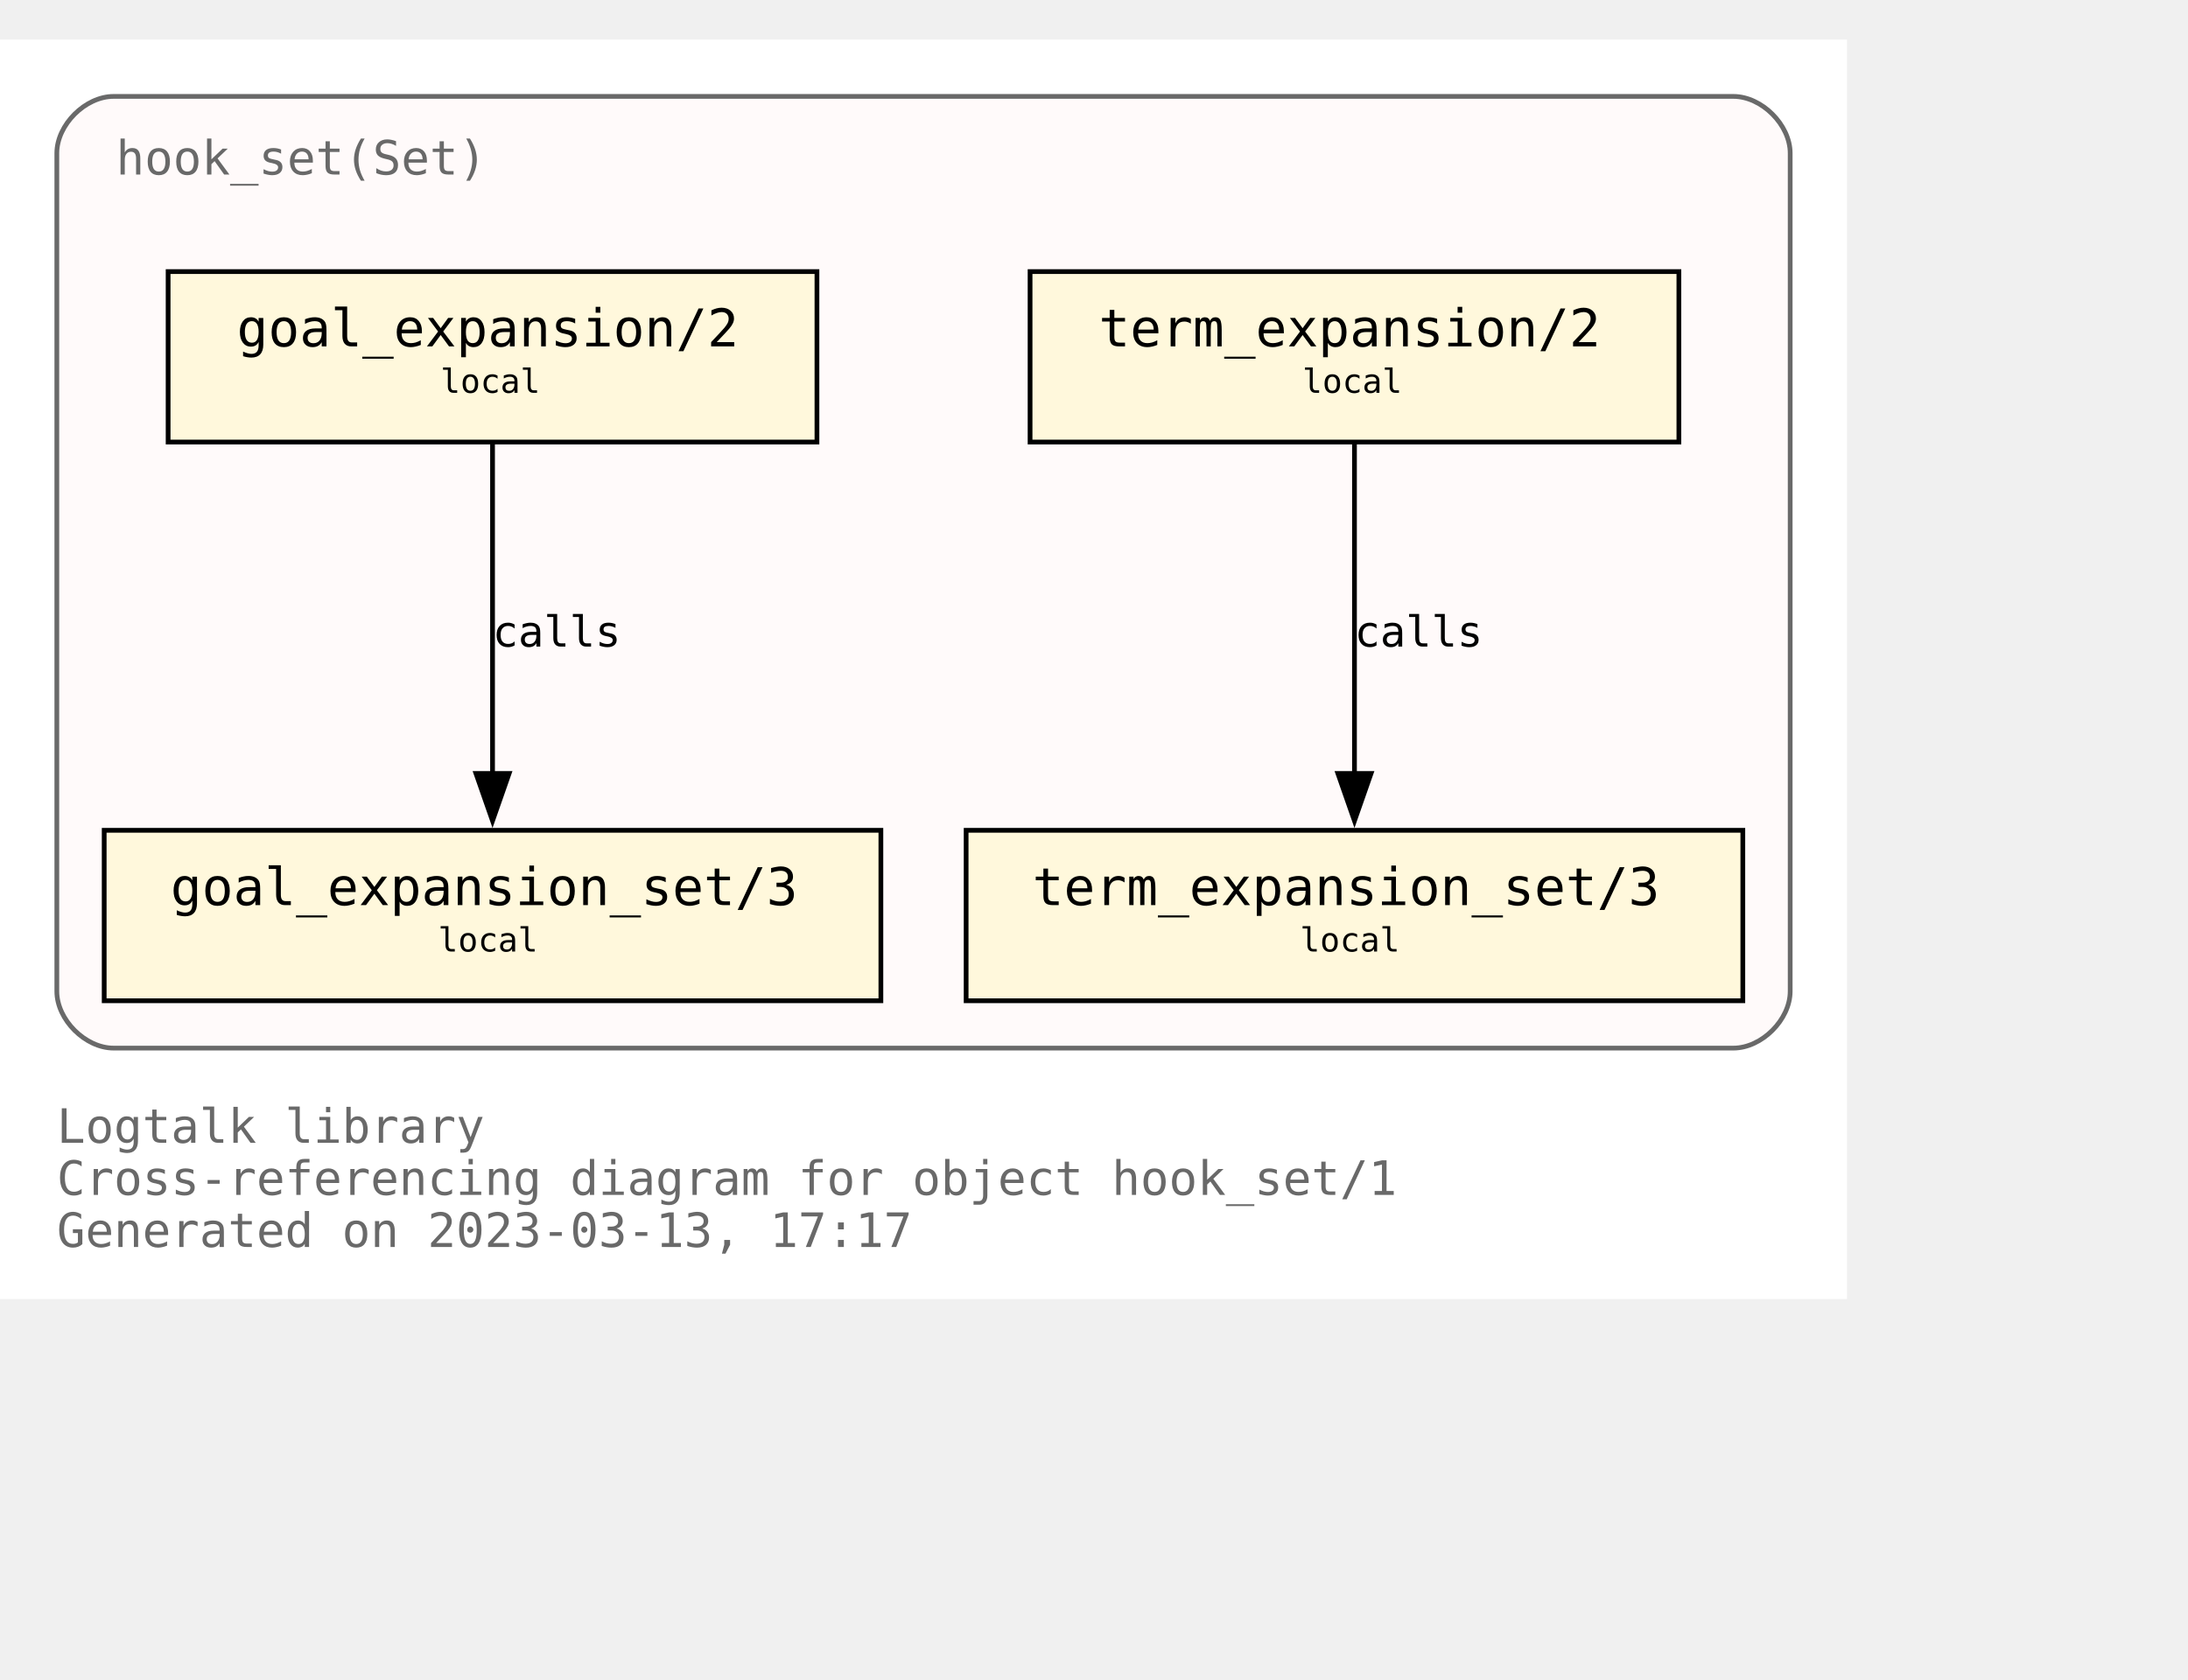
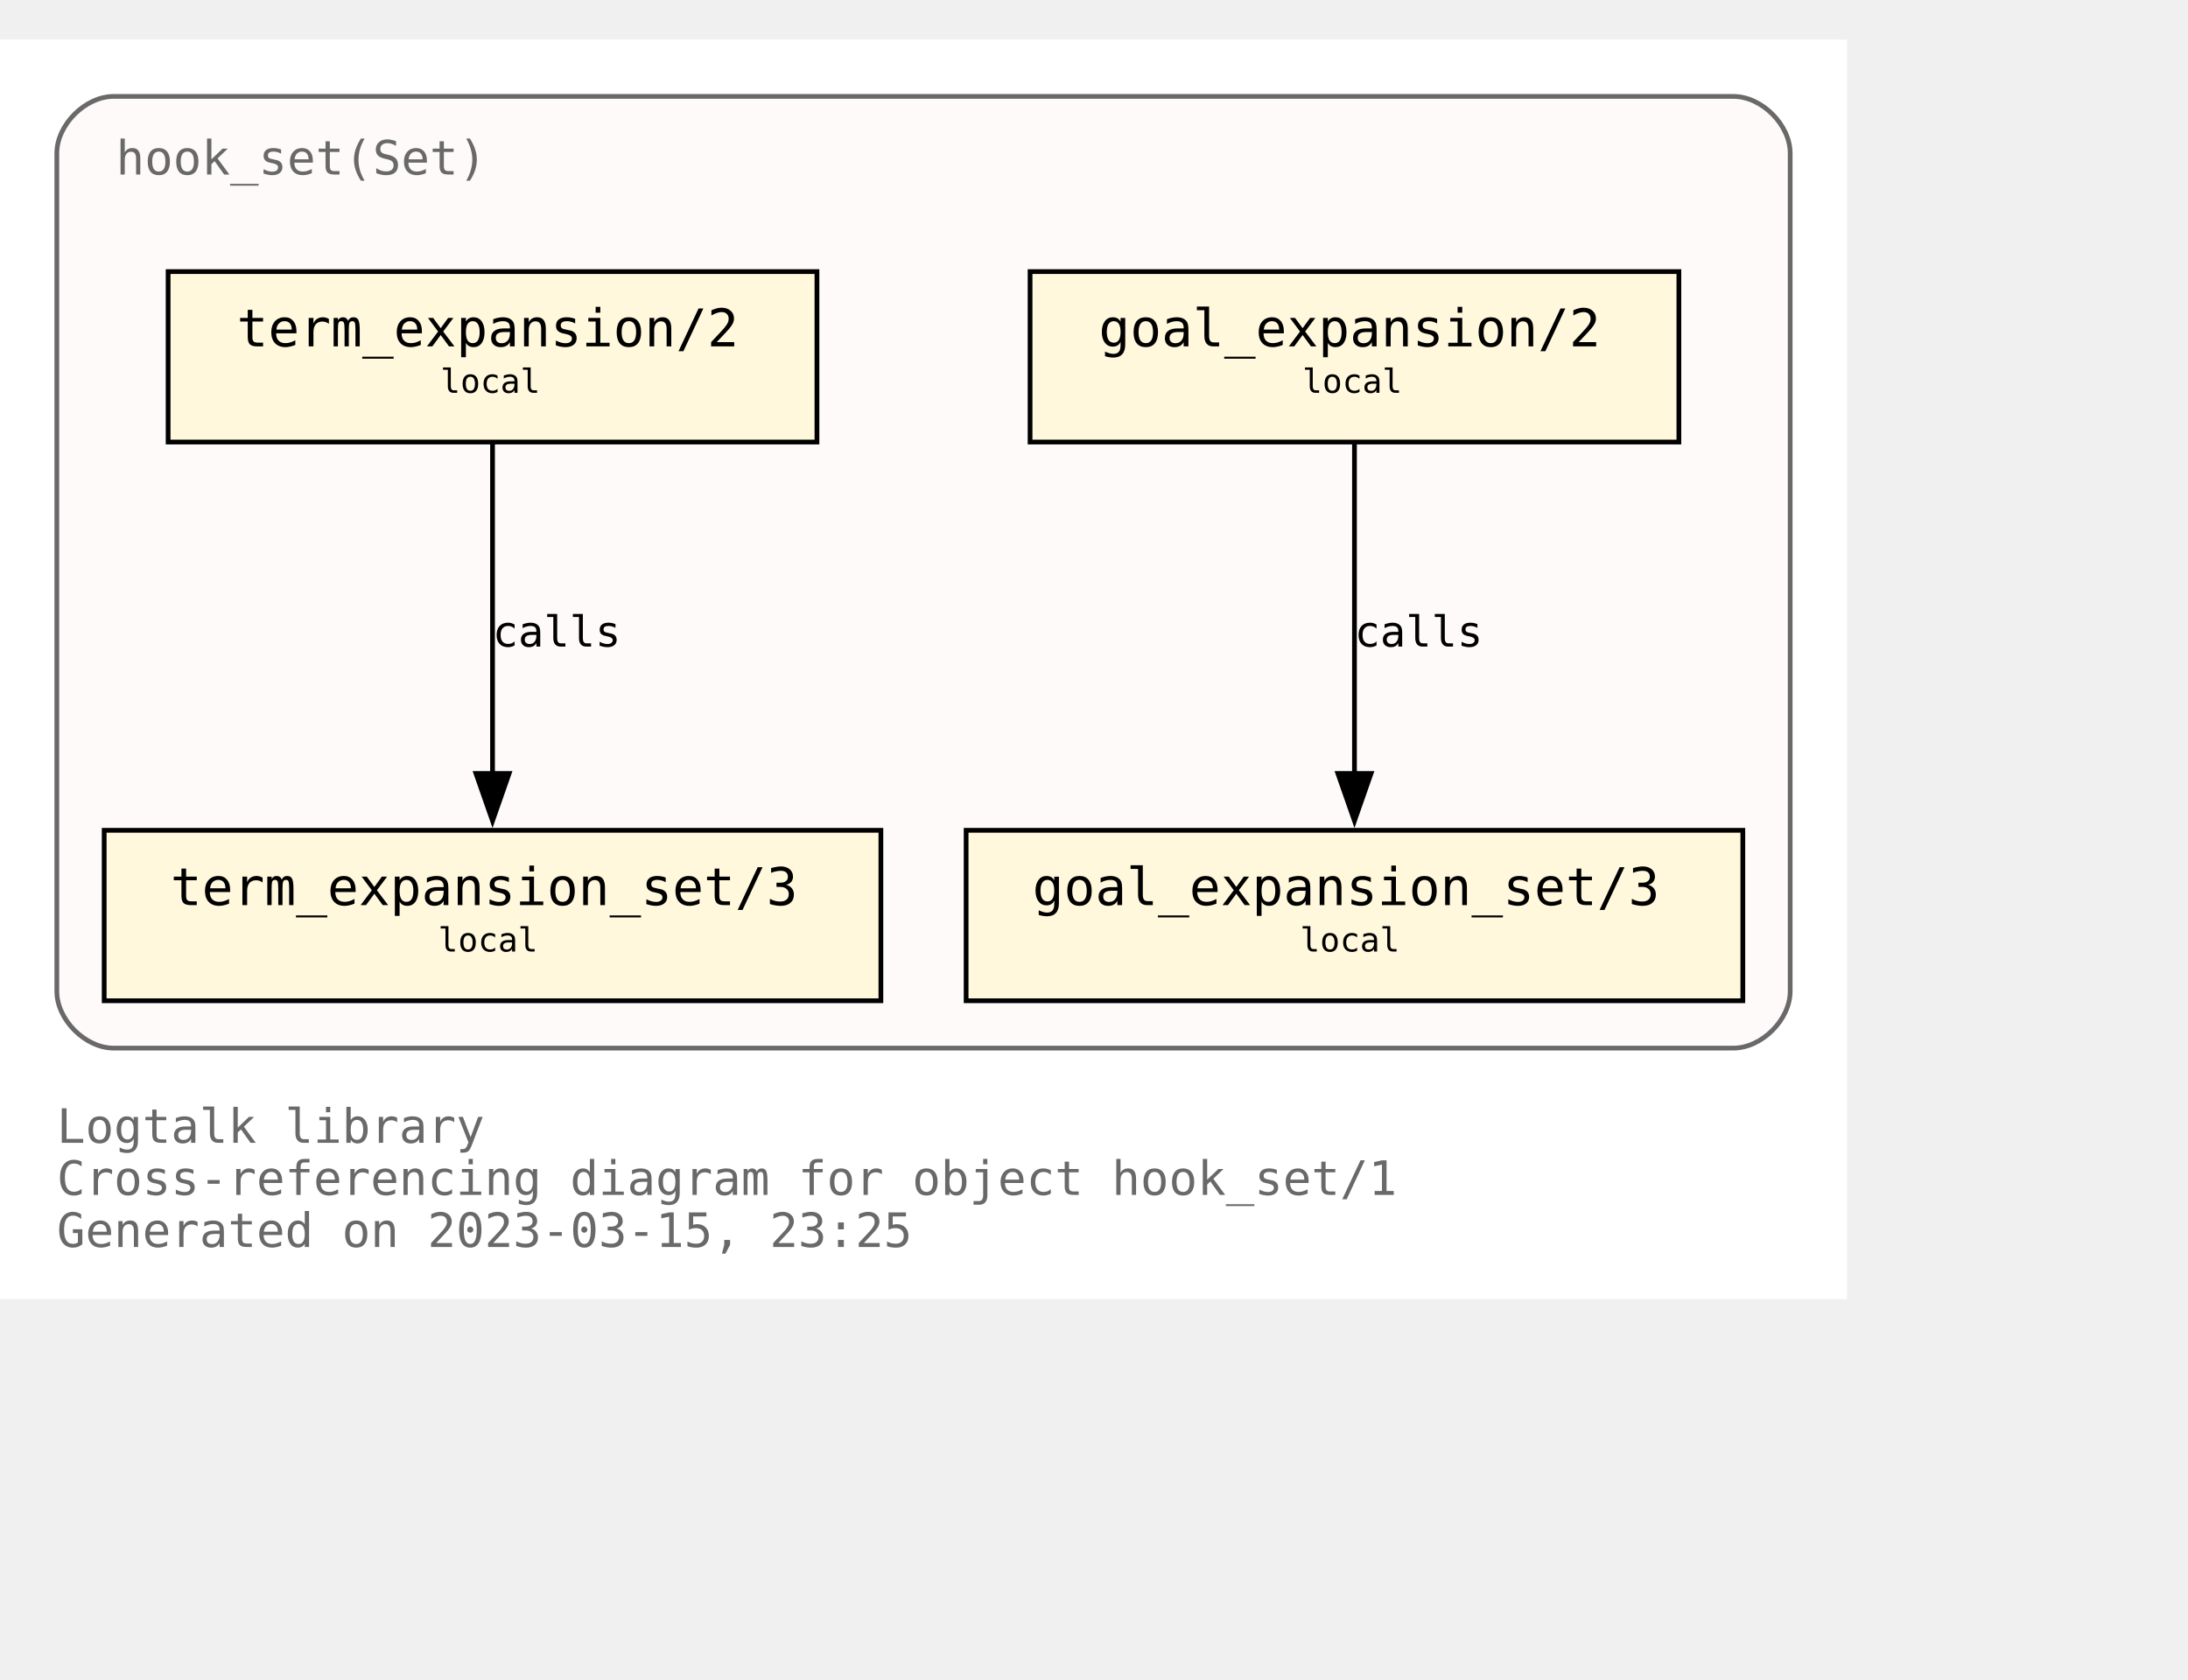
<svg xmlns="http://www.w3.org/2000/svg" xmlns:xlink="http://www.w3.org/1999/xlink" width="534pt" height="410pt" viewBox="72.00 72.00 462.00 338.00">
  <g id="graph0" class="graph" transform="scale(1 1) rotate(0) translate(76 334)">
    <polygon fill="white" stroke="none" points="-4,4 -4,-262 386,-262 386,4 -4,4" />
    <text text-anchor="start" x="8" y="-29" font-family="Monospace" font-size="10.00" fill="dimgray">Logtalk library</text>
    <text text-anchor="start" x="8" y="-18" font-family="Monospace" font-size="10.00" fill="dimgray">Cross-referencing diagram for object hook_set/1</text>
-     <text text-anchor="start" x="8" y="-7" font-family="Monospace" font-size="10.00" fill="dimgray">Generated on 2023-03-13, 17:17</text>
+     <text text-anchor="start" x="8" y="-7" font-family="Monospace" font-size="10.00" fill="dimgray">Generated on 2023-03-15, 23:25</text>
    <g id="clust1" class="cluster">
      <g id="a_clust1">
        <a xlink:title="hook_set(Set)">
          <path fill="snow" stroke="dimgray" d="M20,-49C20,-49 362,-49 362,-49 368,-49 374,-55 374,-61 374,-61 374,-238 374,-238 374,-244 368,-250 362,-250 362,-250 20,-250 20,-250 14,-250 8,-244 8,-238 8,-238 8,-61 8,-61 8,-55 14,-49 20,-49" />
          <g id="a_clust1_0">
-             <a xlink:href="https://github.com/LogtalkDotOrg/logtalk3/tree/e0d5afd2362e3fb21a65b060dbc8ccbd06cf8dfe/library/hook_flows/hook_set.lgt" xlink:title="https://github.com/LogtalkDotOrg/logtalk3/tree/e0d5afd2362e3fb21a65b060dbc8ccbd06cf8dfe/library/hook_flows/hook_set.lgt">
+             <a xlink:href="https://github.com/LogtalkDotOrg/logtalk3/tree/22bb3c3be11bfe4650f9015a91cd9c8d4d3b5c53/library/hook_flows/hook_set.lgt" xlink:title="https://github.com/LogtalkDotOrg/logtalk3/tree/22bb3c3be11bfe4650f9015a91cd9c8d4d3b5c53/library/hook_flows/hook_set.lgt">
              <text text-anchor="start" x="20.5" y="-233.5" font-family="Monospace" font-size="10.00" fill="dimgray">hook_set(Set)</text>
            </a>
          </g>
        </a>
      </g>
    </g>
    <g id="node1" class="node">
      <g id="a_node1">
-         <a xlink:href="https://github.com/LogtalkDotOrg/logtalk3/tree/e0d5afd2362e3fb21a65b060dbc8ccbd06cf8dfe/library/hook_flows/hook_set.lgt#L40" xlink:title="https://github.com/LogtalkDotOrg/logtalk3/tree/e0d5afd2362e3fb21a65b060dbc8ccbd06cf8dfe/library/hook_flows/hook_set.lgt#L40">
+         <a xlink:href="https://github.com/LogtalkDotOrg/logtalk3/tree/22bb3c3be11bfe4650f9015a91cd9c8d4d3b5c53/library/hook_flows/hook_set.lgt#L51" xlink:title="https://github.com/LogtalkDotOrg/logtalk3/tree/22bb3c3be11bfe4650f9015a91cd9c8d4d3b5c53/library/hook_flows/hook_set.lgt#L51">
          <polygon fill="cornsilk" stroke="black" points="350.5,-213 213.5,-213 213.5,-177 350.5,-177 350.5,-213" />
          <text text-anchor="start" x="222" y="-197.8" font-family="Monospace" font-size="9.00"> </text>
-           <text text-anchor="start" x="228" y="-197.2" font-family="Monospace" font-size="11.00">term_expansion/2</text>
+           <text text-anchor="start" x="228" y="-197.2" font-family="Monospace" font-size="11.00">goal_expansion/2</text>
          <text text-anchor="start" x="337" y="-197.8" font-family="Monospace" font-size="9.00"> </text>
          <text text-anchor="start" x="222" y="-186.8" font-family="Monospace" font-size="9.00"> </text>
          <text text-anchor="start" x="271" y="-187.4" font-family="Monospace" font-size="7.00">local</text>
          <text text-anchor="start" x="337" y="-186.8" font-family="Monospace" font-size="9.00"> </text>
        </a>
      </g>
    </g>
-     <g id="node2" class="node">
-       <g id="a_node2">
-         <a xlink:href="https://github.com/LogtalkDotOrg/logtalk3/tree/e0d5afd2362e3fb21a65b060dbc8ccbd06cf8dfe/library/hook_flows/hook_set.lgt#L44" xlink:title="https://github.com/LogtalkDotOrg/logtalk3/tree/e0d5afd2362e3fb21a65b060dbc8ccbd06cf8dfe/library/hook_flows/hook_set.lgt#L44">
+     <g id="node4" class="node">
+       <g id="a_node4">
+         <a xlink:href="https://github.com/LogtalkDotOrg/logtalk3/tree/22bb3c3be11bfe4650f9015a91cd9c8d4d3b5c53/library/hook_flows/hook_set.lgt#L55" xlink:title="https://github.com/LogtalkDotOrg/logtalk3/tree/22bb3c3be11bfe4650f9015a91cd9c8d4d3b5c53/library/hook_flows/hook_set.lgt#L55">
          <polygon fill="cornsilk" stroke="black" points="364,-95 200,-95 200,-59 364,-59 364,-95" />
          <text text-anchor="start" x="208" y="-79.8" font-family="Monospace" font-size="9.00"> </text>
-           <text text-anchor="start" x="214" y="-79.2" font-family="Monospace" font-size="11.00">term_expansion_set/3</text>
+           <text text-anchor="start" x="214" y="-79.2" font-family="Monospace" font-size="11.00">goal_expansion_set/3</text>
          <text text-anchor="start" x="350" y="-79.8" font-family="Monospace" font-size="9.00"> </text>
          <text text-anchor="start" x="208" y="-68.8" font-family="Monospace" font-size="9.00"> </text>
          <text text-anchor="start" x="270.5" y="-69.4" font-family="Monospace" font-size="7.00">local</text>
          <text text-anchor="start" x="350" y="-68.8" font-family="Monospace" font-size="9.00"> </text>
        </a>
      </g>
    </g>
-     <g id="edge1" class="edge">
-       <g id="a_edge1">
-         <a xlink:href="https://github.com/LogtalkDotOrg/logtalk3/tree/e0d5afd2362e3fb21a65b060dbc8ccbd06cf8dfe/library/hook_flows/hook_set.lgt#L40" xlink:title="calls">
+     <g id="edge2" class="edge">
+       <g id="a_edge2">
+         <a xlink:href="https://github.com/LogtalkDotOrg/logtalk3/tree/22bb3c3be11bfe4650f9015a91cd9c8d4d3b5c53/library/hook_flows/hook_set.lgt#L51" xlink:title="calls">
          <path fill="none" stroke="black" d="M282,-176.63C282,-158.18 282,-128.7 282,-106.77" />
          <polygon fill="black" stroke="black" points="285.5,-107 282,-97 278.5,-107 285.5,-107" />
        </a>
      </g>
-       <g id="a_edge1-label">
-         <a xlink:href="https://github.com/LogtalkDotOrg/logtalk3/tree/e0d5afd2362e3fb21a65b060dbc8ccbd06cf8dfe/library/hook_flows/hook_set.lgt#L40" xlink:title="https://github.com/LogtalkDotOrg/logtalk3/tree/e0d5afd2362e3fb21a65b060dbc8ccbd06cf8dfe/library/hook_flows/hook_set.lgt#L40">
+       <g id="a_edge2-label">
+         <a xlink:href="https://github.com/LogtalkDotOrg/logtalk3/tree/22bb3c3be11bfe4650f9015a91cd9c8d4d3b5c53/library/hook_flows/hook_set.lgt#L51" xlink:title="https://github.com/LogtalkDotOrg/logtalk3/tree/22bb3c3be11bfe4650f9015a91cd9c8d4d3b5c53/library/hook_flows/hook_set.lgt#L51">
          <text text-anchor="start" x="282" y="-133.8" font-family="Monospace" font-size="9.00">calls</text>
        </a>
      </g>
    </g>
-     <g id="node3" class="node">
-       <g id="a_node3">
-         <a xlink:href="https://github.com/LogtalkDotOrg/logtalk3/tree/e0d5afd2362e3fb21a65b060dbc8ccbd06cf8dfe/library/hook_flows/hook_set.lgt#L51" xlink:title="https://github.com/LogtalkDotOrg/logtalk3/tree/e0d5afd2362e3fb21a65b060dbc8ccbd06cf8dfe/library/hook_flows/hook_set.lgt#L51">
+     <g id="node2" class="node">
+       <g id="a_node2">
+         <a xlink:href="https://github.com/LogtalkDotOrg/logtalk3/tree/22bb3c3be11bfe4650f9015a91cd9c8d4d3b5c53/library/hook_flows/hook_set.lgt#L40" xlink:title="https://github.com/LogtalkDotOrg/logtalk3/tree/22bb3c3be11bfe4650f9015a91cd9c8d4d3b5c53/library/hook_flows/hook_set.lgt#L40">
          <polygon fill="cornsilk" stroke="black" points="168.5,-213 31.5,-213 31.5,-177 168.5,-177 168.5,-213" />
          <text text-anchor="start" x="40" y="-197.8" font-family="Monospace" font-size="9.00"> </text>
-           <text text-anchor="start" x="46" y="-197.2" font-family="Monospace" font-size="11.00">goal_expansion/2</text>
+           <text text-anchor="start" x="46" y="-197.2" font-family="Monospace" font-size="11.00">term_expansion/2</text>
          <text text-anchor="start" x="155" y="-197.8" font-family="Monospace" font-size="9.00"> </text>
          <text text-anchor="start" x="40" y="-186.8" font-family="Monospace" font-size="9.00"> </text>
          <text text-anchor="start" x="89" y="-187.4" font-family="Monospace" font-size="7.00">local</text>
          <text text-anchor="start" x="155" y="-186.8" font-family="Monospace" font-size="9.00"> </text>
        </a>
      </g>
    </g>
-     <g id="node4" class="node">
-       <g id="a_node4">
-         <a xlink:href="https://github.com/LogtalkDotOrg/logtalk3/tree/e0d5afd2362e3fb21a65b060dbc8ccbd06cf8dfe/library/hook_flows/hook_set.lgt#L55" xlink:title="https://github.com/LogtalkDotOrg/logtalk3/tree/e0d5afd2362e3fb21a65b060dbc8ccbd06cf8dfe/library/hook_flows/hook_set.lgt#L55">
+     <g id="node3" class="node">
+       <g id="a_node3">
+         <a xlink:href="https://github.com/LogtalkDotOrg/logtalk3/tree/22bb3c3be11bfe4650f9015a91cd9c8d4d3b5c53/library/hook_flows/hook_set.lgt#L44" xlink:title="https://github.com/LogtalkDotOrg/logtalk3/tree/22bb3c3be11bfe4650f9015a91cd9c8d4d3b5c53/library/hook_flows/hook_set.lgt#L44">
          <polygon fill="cornsilk" stroke="black" points="182,-95 18,-95 18,-59 182,-59 182,-95" />
          <text text-anchor="start" x="26" y="-79.8" font-family="Monospace" font-size="9.00"> </text>
-           <text text-anchor="start" x="32" y="-79.2" font-family="Monospace" font-size="11.00">goal_expansion_set/3</text>
+           <text text-anchor="start" x="32" y="-79.2" font-family="Monospace" font-size="11.00">term_expansion_set/3</text>
          <text text-anchor="start" x="168" y="-79.8" font-family="Monospace" font-size="9.00"> </text>
          <text text-anchor="start" x="26" y="-68.8" font-family="Monospace" font-size="9.00"> </text>
          <text text-anchor="start" x="88.5" y="-69.4" font-family="Monospace" font-size="7.00">local</text>
          <text text-anchor="start" x="168" y="-68.8" font-family="Monospace" font-size="9.00"> </text>
        </a>
      </g>
    </g>
-     <g id="edge2" class="edge">
-       <g id="a_edge2">
-         <a xlink:href="https://github.com/LogtalkDotOrg/logtalk3/tree/e0d5afd2362e3fb21a65b060dbc8ccbd06cf8dfe/library/hook_flows/hook_set.lgt#L51" xlink:title="calls">
+     <g id="edge1" class="edge">
+       <g id="a_edge1">
+         <a xlink:href="https://github.com/LogtalkDotOrg/logtalk3/tree/22bb3c3be11bfe4650f9015a91cd9c8d4d3b5c53/library/hook_flows/hook_set.lgt#L40" xlink:title="calls">
          <path fill="none" stroke="black" d="M100,-176.63C100,-158.18 100,-128.7 100,-106.77" />
          <polygon fill="black" stroke="black" points="103.5,-107 100,-97 96.5,-107 103.5,-107" />
        </a>
      </g>
-       <g id="a_edge2-label">
-         <a xlink:href="https://github.com/LogtalkDotOrg/logtalk3/tree/e0d5afd2362e3fb21a65b060dbc8ccbd06cf8dfe/library/hook_flows/hook_set.lgt#L51" xlink:title="https://github.com/LogtalkDotOrg/logtalk3/tree/e0d5afd2362e3fb21a65b060dbc8ccbd06cf8dfe/library/hook_flows/hook_set.lgt#L51">
+       <g id="a_edge1-label">
+         <a xlink:href="https://github.com/LogtalkDotOrg/logtalk3/tree/22bb3c3be11bfe4650f9015a91cd9c8d4d3b5c53/library/hook_flows/hook_set.lgt#L40" xlink:title="https://github.com/LogtalkDotOrg/logtalk3/tree/22bb3c3be11bfe4650f9015a91cd9c8d4d3b5c53/library/hook_flows/hook_set.lgt#L40">
          <text text-anchor="start" x="100" y="-133.8" font-family="Monospace" font-size="9.00">calls</text>
        </a>
      </g>
    </g>
  </g>
</svg>
